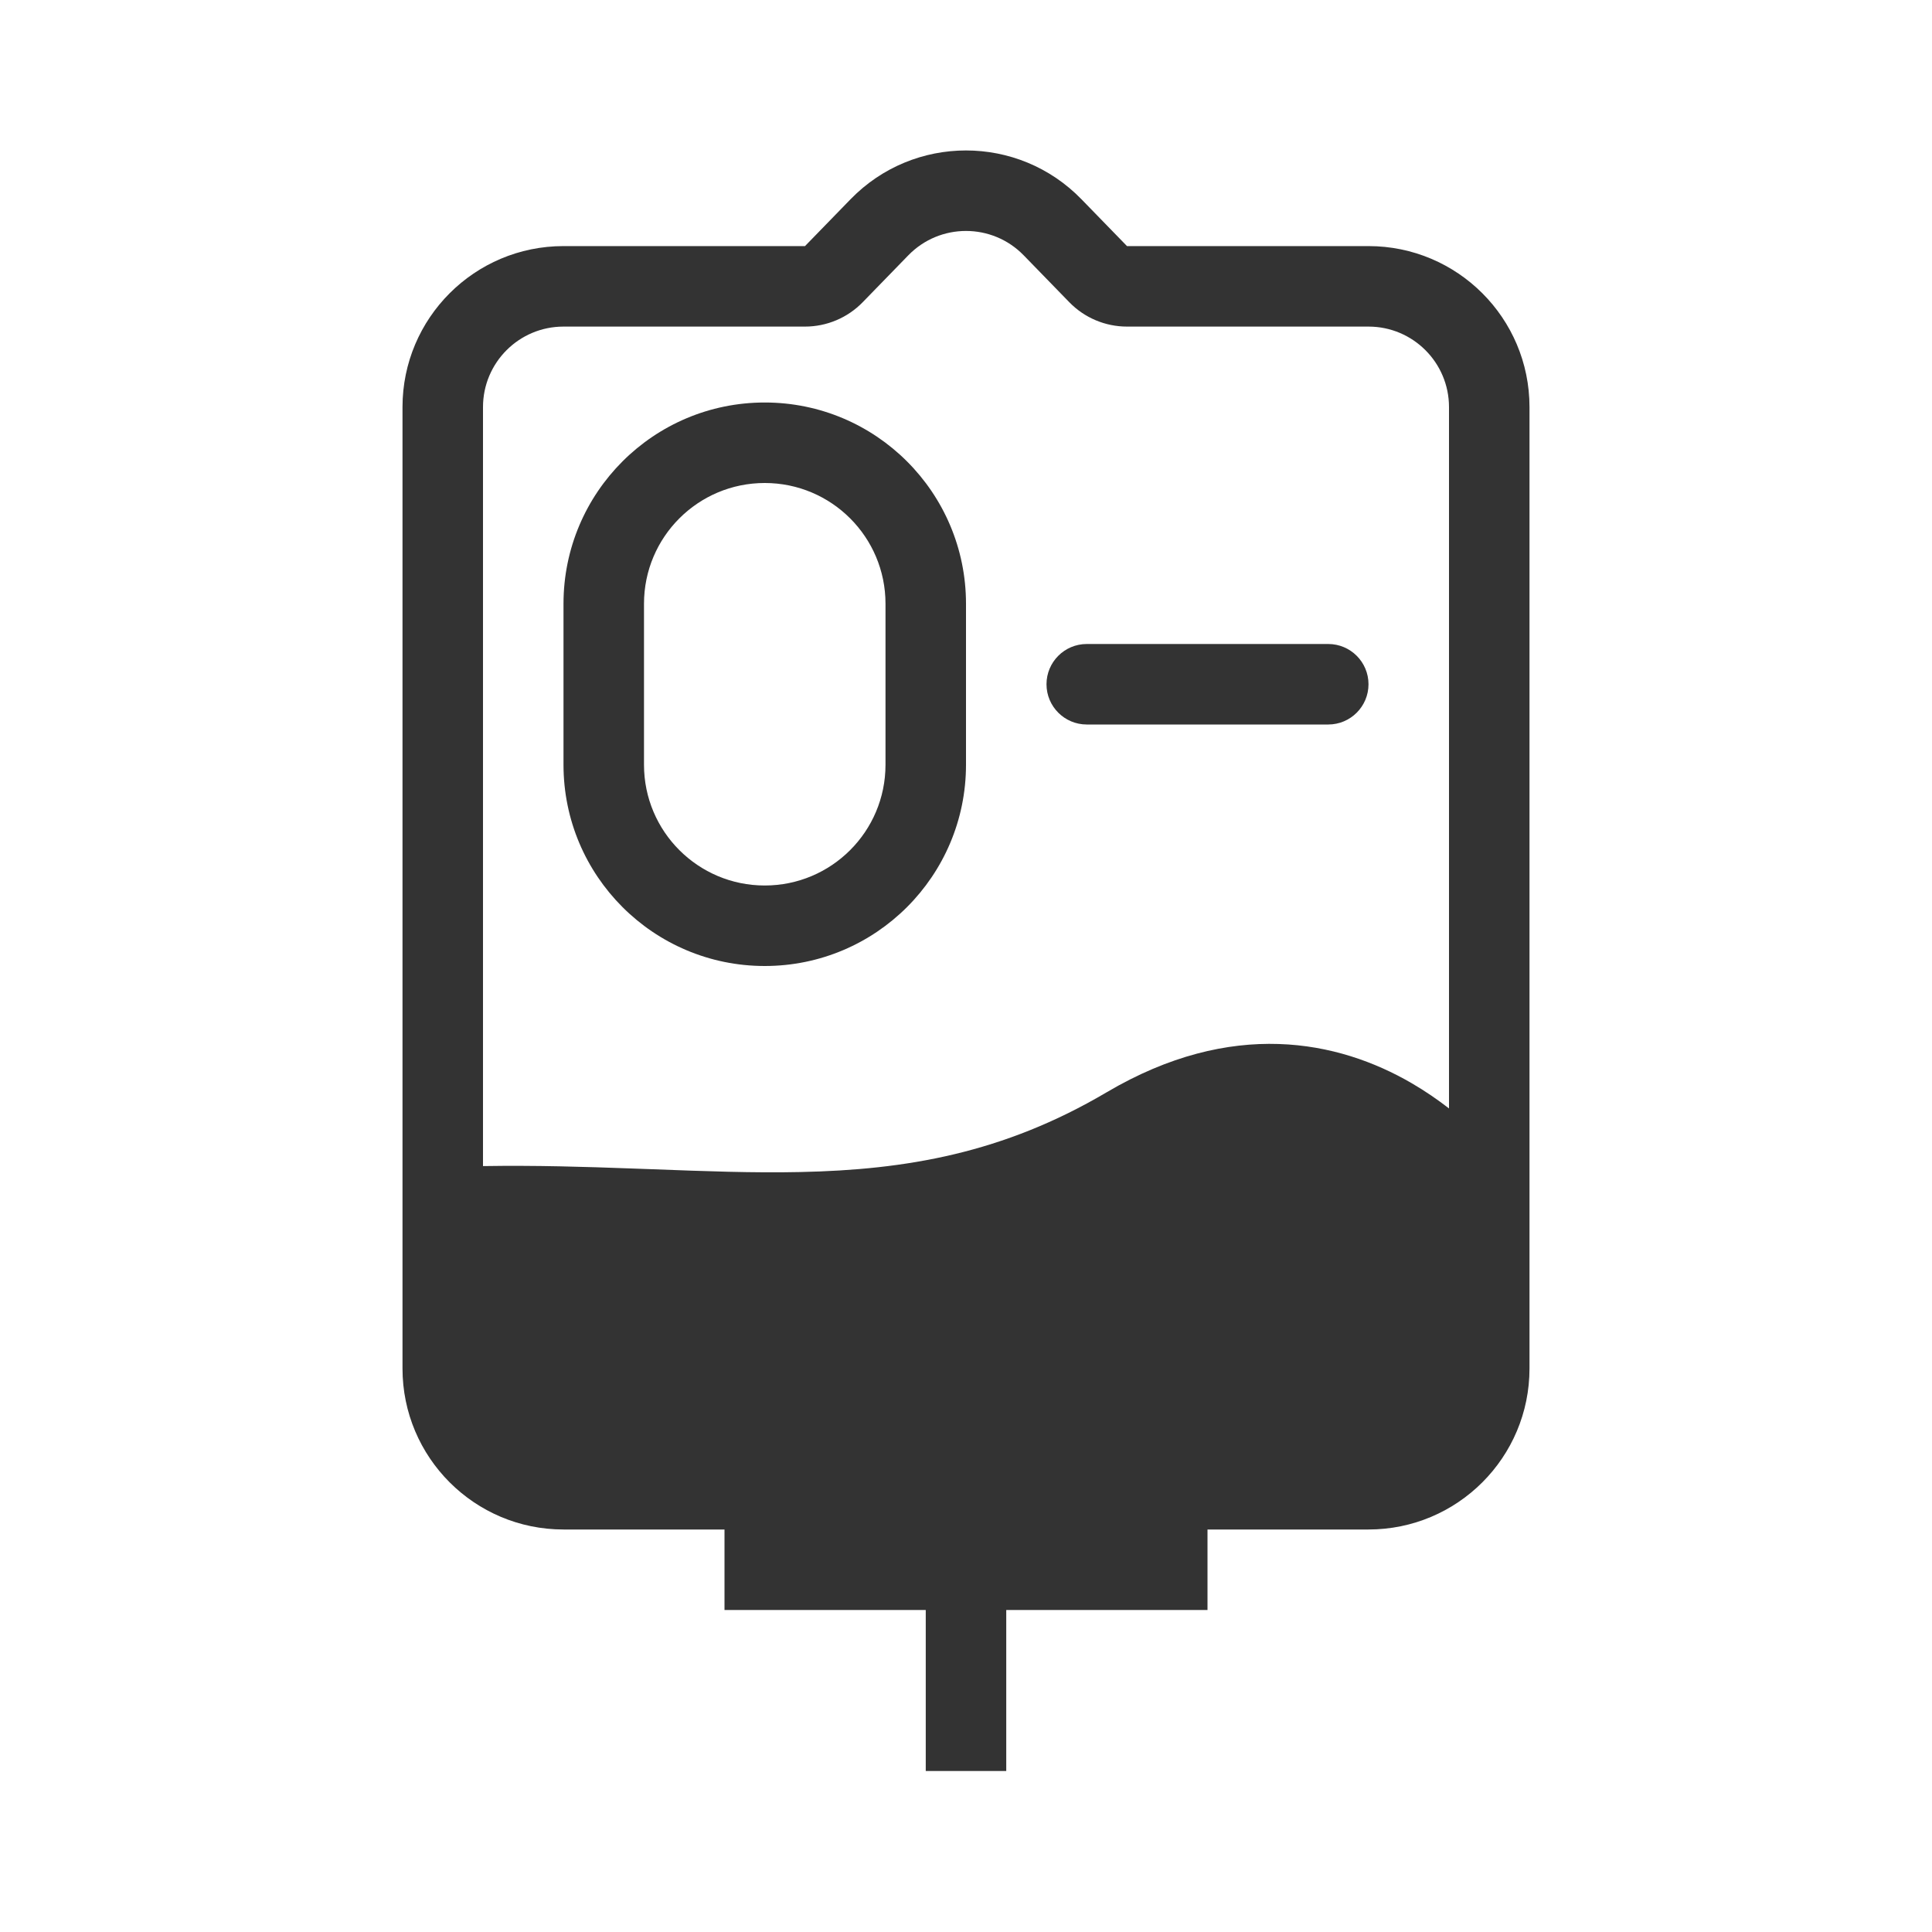
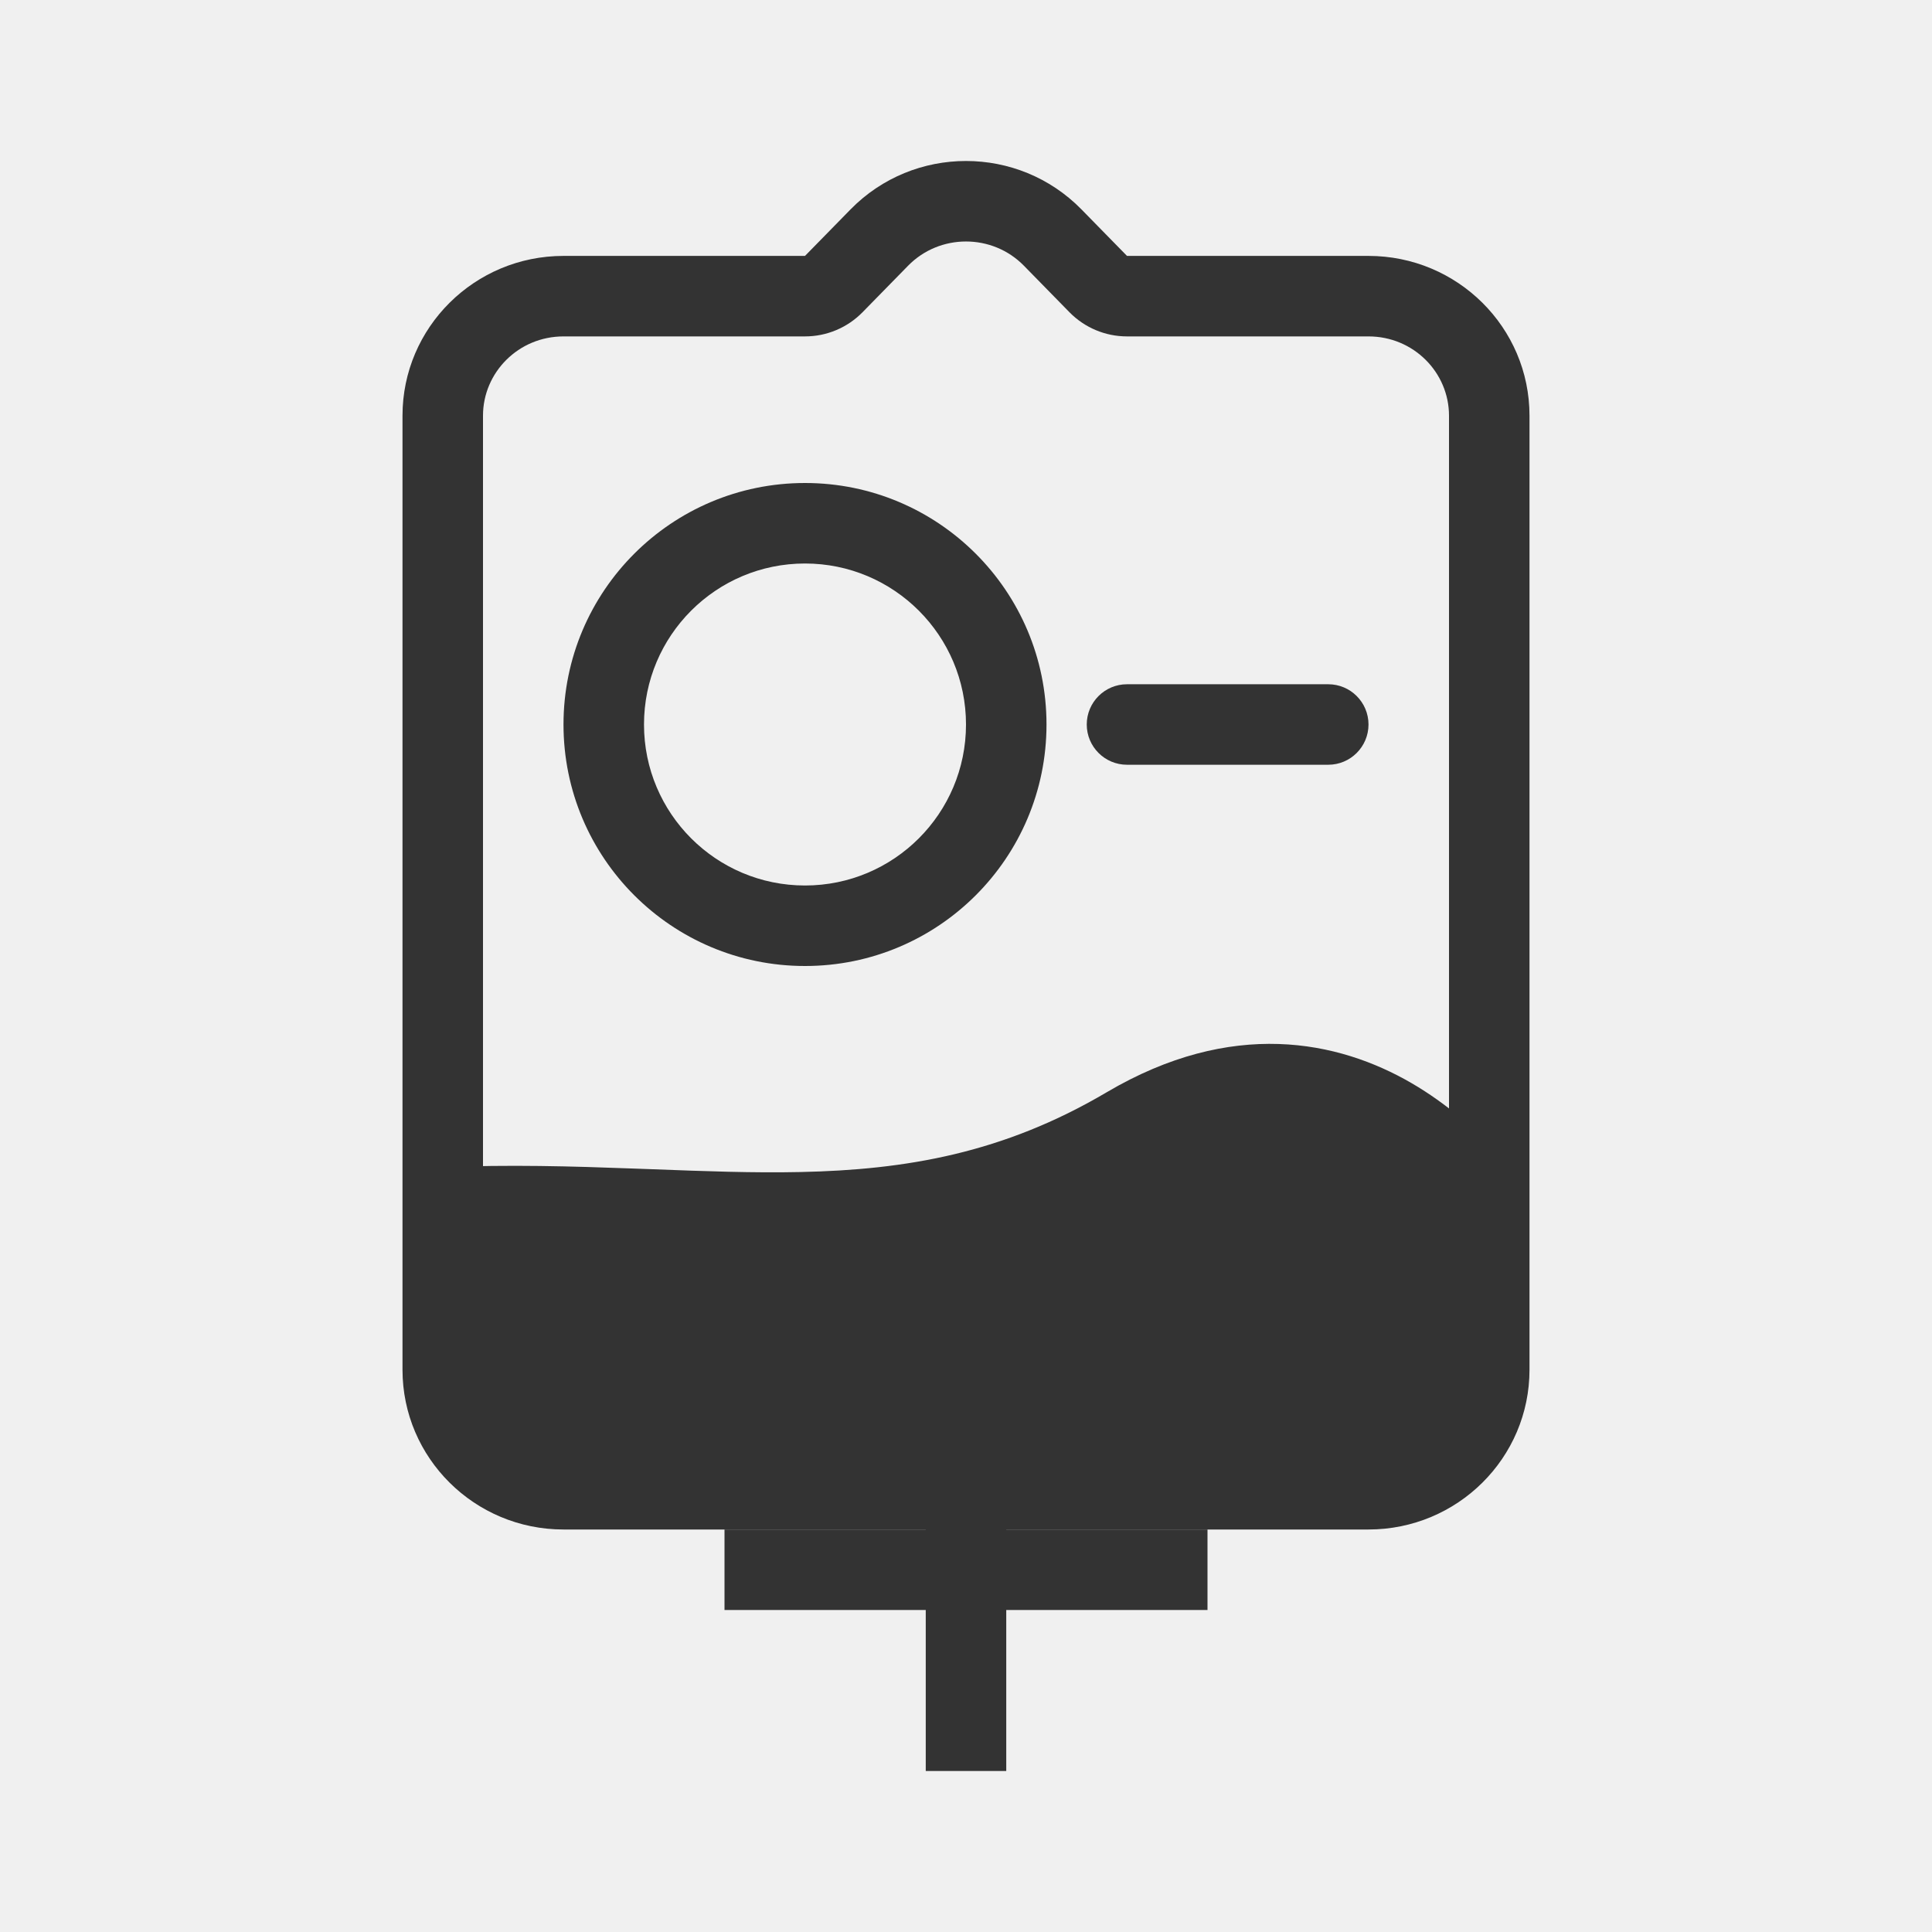
<svg xmlns="http://www.w3.org/2000/svg" width="48" height="48" viewBox="0 0 48 48" fill="none">
-   <rect width="48" height="48" fill="white" />
-   <path d="M27 16C26.448 16 26 16.448 26 17C26 17.552 26.448 18 27 18H33C33.552 18 34 17.552 34 17C34 16.448 33.552 16 33 16H27Z" fill="#333333" />
-   <path fill-rule="evenodd" clip-rule="evenodd" d="M14 15C14 12.239 16.239 10 19 10C21.761 10 24 12.239 24 15V19C24 21.761 21.761 24 19 24C16.239 24 14 21.761 14 19V15ZM22 15V19C22 20.657 20.657 22 19 22C17.343 22 16 20.657 16 19V15C16 13.343 17.343 12 19 12C20.657 12 22 13.343 22 15Z" fill="#333333" />
-   <path fill-rule="evenodd" clip-rule="evenodd" d="M23 40V44H25V40H30V38H34C36.209 38 38 36.209 38 34V10.114C38 7.905 36.209 6.114 34 6.114H28L26.868 4.95C25.297 3.334 22.703 3.334 21.132 4.95L20 6.114H14C11.791 6.114 10 7.905 10 10.114V34C10 36.209 11.791 38 14 38H18V40H23ZM26.566 7.508C26.943 7.896 27.46 8.114 28 8.114H34C35.105 8.114 36 9.01 36 10.114V27.539C35.722 27.323 35.413 27.11 35.075 26.913C33.25 25.851 30.61 25.299 27.492 27.139C24.924 28.654 22.509 29.064 19.882 29.119C18.711 29.144 17.514 29.099 16.231 29.05C16.056 29.044 15.879 29.037 15.7 29.031C14.533 28.988 13.302 28.95 12 28.971V10.114C12 9.01 12.895 8.114 14 8.114H20C20.54 8.114 21.057 7.896 21.434 7.508L22.566 6.344C23.351 5.536 24.649 5.536 25.434 6.344L26.566 7.508Z" fill="#333333" />
+   <path fill-rule="evenodd" clip-rule="evenodd" d="M28 8.358C27.462 8.358 26.948 8.142 26.571 7.758L25.439 6.602C24.653 5.799 23.347 5.799 22.561 6.602L21.429 7.758C21.052 8.142 20.538 8.358 20 8.358H14C12.881 8.358 12 9.254 12 10.327V34.031C12 35.104 12.881 36 14 36H34C35.119 36 36 35.104 36 34.031V10.327C36 9.254 35.119 8.358 34 8.358H28ZM38 10.327V34.031C38 36.223 36.209 38 34 38H14C11.791 38 10 36.223 10 34.031V10.327C10 8.135 11.791 6.358 14 6.358H20L21.132 5.202C22.703 3.599 25.297 3.599 26.868 5.202L28 6.358H34C36.209 6.358 38 8.135 38 10.327Z" fill="#333333" />
+   <path fill-rule="evenodd" clip-rule="evenodd" d="M14 18C14 14.686 16.686 12 20 12C23.314 12 26 14.686 26 18C26 21.314 23.314 24 20 24C16.686 24 14 21.314 14 18ZM20 14C17.791 14 16 15.791 16 18C16 20.209 17.791 22 20 22C22.209 22 24 20.209 24 18C24 15.791 22.209 14 20 14Z" fill="#333333" />
+   <path fill-rule="evenodd" clip-rule="evenodd" d="M27 18C27 17.448 27.448 17 28 17H33C33.552 17 34 17.448 34 18C34 18.552 33.552 19 33 19H28C27.448 19 27 18.552 27 18Z" fill="#333333" />
+   <path fill-rule="evenodd" clip-rule="evenodd" d="M23 44V36H25V44H23Z" fill="#333333" />
+   <path fill-rule="evenodd" clip-rule="evenodd" d="M30 40H18V38H30V40Z" fill="#333333" />
+   <path fill-rule="evenodd" clip-rule="evenodd" d="M34.069 28.642C32.775 27.889 30.915 27.442 28.508 28.861C25.551 30.606 22.766 31.059 19.924 31.119C18.69 31.145 17.43 31.098 16.153 31.049C15.978 31.042 15.803 31.036 15.627 31.029C14.159 30.975 12.65 30.932 11.042 30.999L10.958 29.001C12.65 28.93 14.226 28.976 15.7 29.031C15.879 29.037 16.056 29.044 16.231 29.05C17.514 29.099 18.711 29.144 19.882 29.119C22.509 29.064 24.924 28.654 27.492 27.139C30.61 25.299 33.25 25.851 35.075 26.913C35.962 27.43 36.645 28.056 37.102 28.547C37.333 28.794 37.51 29.012 37.632 29.17C37.694 29.25 37.741 29.315 37.775 29.363C37.792 29.386 37.805 29.406 37.815 29.42L37.827 29.438L37.831 29.444L37.834 29.448C37.834 29.448 37.834 29.449 37 30C36.166 30.551 36.166 30.552 36.166 30.552L36.165 30.55C36.161 30.545 36.154 30.535 36.144 30.521C36.124 30.493 36.092 30.448 36.047 30.39C35.958 30.274 35.821 30.106 35.639 29.911C35.273 29.518 34.741 29.033 34.069 28.642Z" fill="#333333" />
+   <path d="M15 37H33C35.209 37 37 35.221 37 33.026V29.5L32.5 27L27 28.5L20.5 30L13.523 30.367C12.108 30.442 11 31.61 11 33.026C11 35.221 12.791 37 15 37Z" fill="#333333" />
+   <path fill-rule="evenodd" clip-rule="evenodd" d="M27 28.5L32.5 27L37 29.5V33.026C37 35.221 35.209 37 33 37H15C12.791 37 11 35.221 11 33.026C11 31.61 12.108 30.442 13.523 30.367L20.5 30L27 28.5ZM35 30.677L32.241 29.144L27.526 30.43C27.501 30.436 27.475 30.443 27.45 30.449L20.95 31.949C20.837 31.975 20.721 31.991 20.605 31.997L13.628 32.364C13.276 32.383 13 32.674 13 33.026C13 34.104 13.883 35 15 35H33C34.117 35 35 34.104 35 33.026V30.677Z" fill="#333333" />
</svg>
